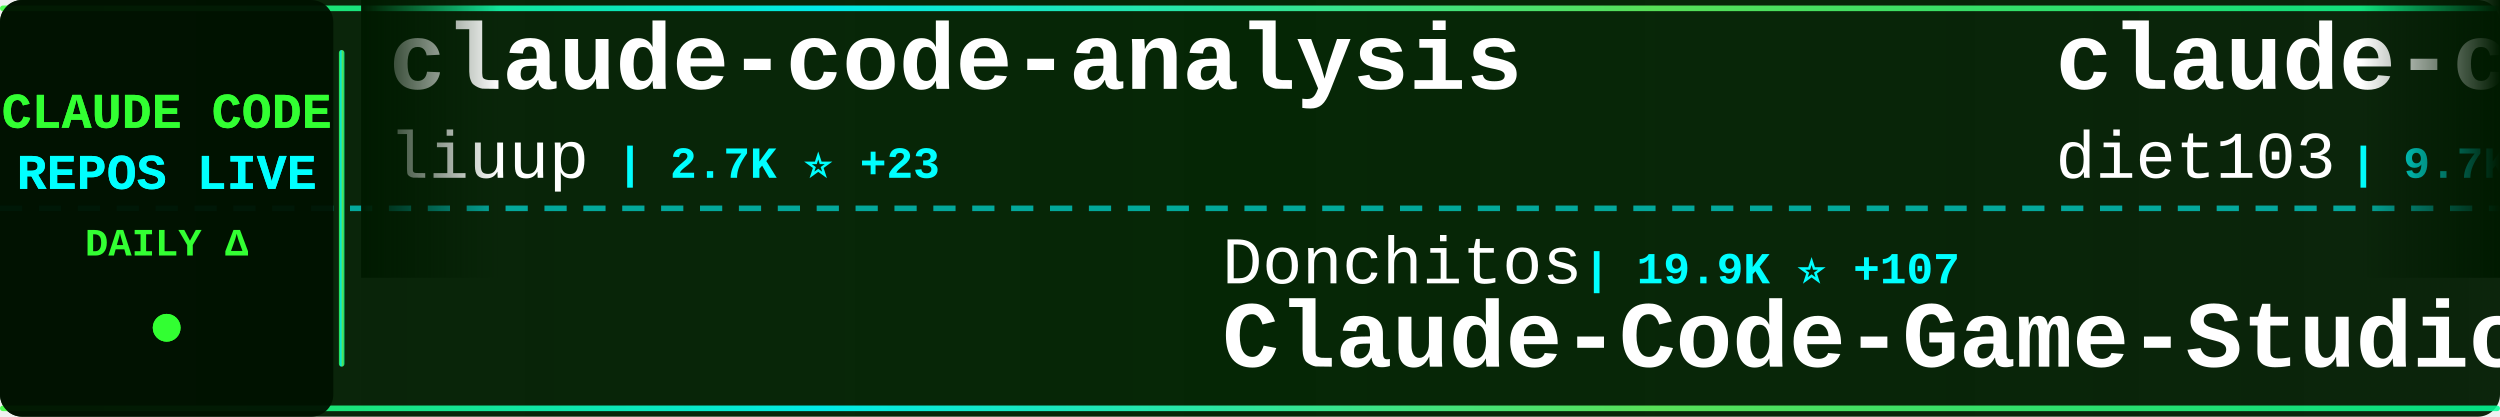
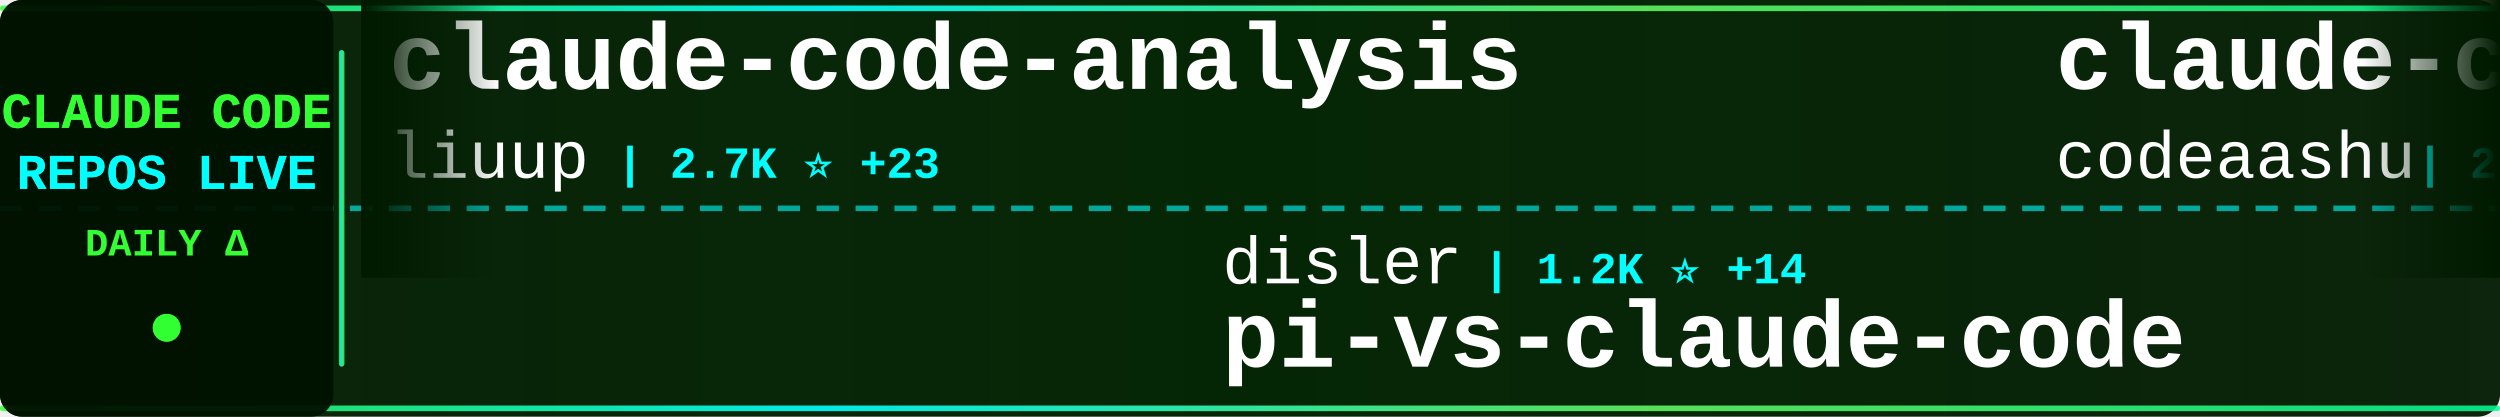
<svg xmlns="http://www.w3.org/2000/svg" width="900" height="150">
  <defs>
    <linearGradient id="tickerBg" x1="0%" y1="0%" x2="100%" y2="0%">
      <stop offset="0%" style="stop-color:#001a00;stop-opacity:0.95" />
      <stop offset="50%" style="stop-color:#002200;stop-opacity:0.98" />
      <stop offset="100%" style="stop-color:#001a00;stop-opacity:0.95" />
    </linearGradient>
    <linearGradient id="borderGrad" x1="0%" y1="0%" x2="100%" y2="0%">
      <stop offset="0%" style="stop-color:#33ff33;stop-opacity:0.85">
        <animate attributeName="stop-opacity" values="0.85;1;0.85" dur="2s" repeatCount="indefinite" />
      </stop>
      <stop offset="33%" style="stop-color:#00ffff;stop-opacity:0.9">
        <animate attributeName="stop-opacity" values="0.9;1;0.9" dur="2.2s" repeatCount="indefinite" />
      </stop>
      <stop offset="66%" style="stop-color:#66ff66;stop-opacity:0.85">
        <animate attributeName="stop-opacity" values="0.85;1;0.85" dur="1.8s" repeatCount="indefinite" />
      </stop>
      <stop offset="100%" style="stop-color:#00ff99;stop-opacity:0.85">
        <animate attributeName="stop-opacity" values="0.85;1;0.85" dur="2s" repeatCount="indefinite" />
      </stop>
    </linearGradient>
    <filter id="textGlow">
      <feGaussianBlur stdDeviation="0.1" result="coloredBlur" />
      <feMerge>
        <feMergeNode in="coloredBlur" />
        <feMergeNode in="SourceGraphic" />
      </feMerge>
    </filter>
    <filter id="metricGlow">
      <feGaussianBlur stdDeviation="0.2" result="coloredBlur" />
      <feMerge>
        <feMergeNode in="coloredBlur" />
        <feMergeNode in="SourceGraphic" />
      </feMerge>
    </filter>
    <linearGradient id="leftFade" x1="0%" y1="0%" x2="100%" y2="0%">
      <stop offset="0%" style="stop-color:#001a00;stop-opacity:1" />
      <stop offset="100%" style="stop-color:#001a00;stop-opacity:0" />
    </linearGradient>
    <linearGradient id="rightFade" x1="0%" y1="0%" x2="100%" y2="0%">
      <stop offset="0%" style="stop-color:#001a00;stop-opacity:0" />
      <stop offset="100%" style="stop-color:#001a00;stop-opacity:1" />
    </linearGradient>
  </defs>
  <rect width="900" height="150" fill="url(#tickerBg)" rx="8" />
  <rect x="0" y="2" width="900" height="2" fill="url(#borderGrad)" rx="1" />
  <rect x="0" y="146" width="900" height="2" fill="url(#borderGrad)" rx="1" />
  <line x1="0" y1="75" x2="900" y2="75" stroke="#00ffff" stroke-width="2" stroke-dasharray="8 6" opacity="0.6" />
  <rect x="0" y="0" width="120" height="150" fill="#001100" opacity="0.95" rx="8" />
  <text x="60" y="46" font-family="'Courier New', monospace" font-size="18" font-weight="bold" fill="#33ff33" text-anchor="middle" filter="url(#textGlow)">
    CLAUDE CODE
  </text>
  <text x="60" y="68" font-family="'Courier New', monospace" font-size="18" font-weight="bold" fill="#00ffff" text-anchor="middle" filter="url(#textGlow)">
    REPOS LIVE
  </text>
  <text x="60" y="92" font-family="'Courier New', monospace" font-size="14" font-weight="bold" fill="#33ff33" text-anchor="middle">
    DAILY Δ
  </text>
  <circle cx="60" cy="118" r="5" fill="#33ff33" filter="url(#metricGlow)">
    <animate attributeName="r" values="4;6;4" dur="1.5s" repeatCount="indefinite" />
    <animate attributeName="opacity" values="0.6;1;0.6" dur="1.5s" repeatCount="indefinite" />
  </circle>
  <rect x="122" y="18" width="2" height="114" fill="url(#borderGrad)" rx="1" />
  <clipPath id="tickerClip">
    <rect x="130" y="0" width="770" height="150" />
  </clipPath>
  <g clip-path="url(#tickerClip)">
    <g id="tickerItems">
      <animateTransform attributeName="transform" attributeType="XML" type="translate" from="0 0" to="-3000 0" dur="54s" repeatCount="indefinite" />
      <g transform="translate(0, 0)">
        <text x="140" y="32" font-family="'Courier New', monospace" font-size="34" font-weight="bold" fill="#ffffff">claude-code-analysis</text>
        <text x="140" y="64" font-family="'Courier New', monospace" font-size="24" font-weight="normal" fill="#ffffff" opacity="1.0">liuup</text>
        <text x="222" y="64" font-family="'Courier New', monospace" font-size="16" font-weight="bold" fill="#00ffff"> | 2.7K ⭐ +23</text>
      </g>
      <g transform="translate(300, 0)">
-         <text x="140" y="102" font-family="'Courier New', monospace" font-size="24" font-weight="normal" fill="#ffffff" opacity="1.0">Donchitos</text>
-         <text x="270" y="102" font-family="'Courier New', monospace" font-size="16" font-weight="bold" fill="#00ffff"> | 19.9K ⭐ +107</text>
-         <text x="140" y="132" font-family="'Courier New', monospace" font-size="34" font-weight="bold" fill="#ffffff">Claude-Code-Game-Studios</text>
+         <text x="140" y="102" font-family="'Courier New', monospace" font-size="24" font-weight="normal" fill="#ffffff" opacity="1.0">disler</text>
+         <text x="234" y="102" font-family="'Courier New', monospace" font-size="16" font-weight="bold" fill="#00ffff"> | 1.2K ⭐ +14</text>
+         <text x="140" y="132" font-family="'Courier New', monospace" font-size="34" font-weight="bold" fill="#ffffff">pi-vs-claude-code</text>
      </g>
      <g transform="translate(600, 0)">
+         <text x="140" y="32" font-family="'Courier New', monospace" font-size="34" font-weight="bold" fill="#ffffff">claude-code</text>
+         <text x="140" y="64" font-family="'Courier New', monospace" font-size="24" font-weight="normal" fill="#ffffff" opacity="1.0">codeaashu</text>
+         <text x="270" y="64" font-family="'Courier New', monospace" font-size="16" font-weight="bold" fill="#00ffff"> | 2.7K ⭐ +8</text>
+       </g>
+       <g transform="translate(900, 0)">
+         <text x="140" y="102" font-family="'Courier New', monospace" font-size="24" font-weight="normal" fill="#ffffff" opacity="1.0">ponponon</text>
+         <text x="258" y="102" font-family="'Courier New', monospace" font-size="16" font-weight="bold" fill="#00ffff"> | 2.2K ⭐ +3</text>
+         <text x="140" y="132" font-family="'Courier New', monospace" font-size="34" font-weight="bold" fill="#ffffff">claude_code_src</text>
+       </g>
+       <g transform="translate(1200, 0)">
+         <text x="140" y="32" font-family="'Courier New', monospace" font-size="34" font-weight="bold" fill="#ffffff">claude-code-action</text>
+         <text x="140" y="64" font-family="'Courier New', monospace" font-size="24" font-weight="normal" fill="#ffffff" opacity="1.0">anthropics</text>
+         <text x="282" y="64" font-family="'Courier New', monospace" font-size="16" font-weight="bold" fill="#00ffff"> | 7.7K ⭐ +21</text>
+       </g>
+       <g transform="translate(1500, 0)">
+         <text x="140" y="102" font-family="'Courier New', monospace" font-size="24" font-weight="normal" fill="#ffffff" opacity="1.0">Windy3f3f3f3f</text>
+         <text x="318" y="102" font-family="'Courier New', monospace" font-size="16" font-weight="bold" fill="#00ffff"> | 2.5K ⭐ +20</text>
+         <text x="140" y="132" font-family="'Courier New', monospace" font-size="34" font-weight="bold" fill="#ffffff">how-claude-code-works</text>
+       </g>
+       <g transform="translate(1800, 0)">
+         <text x="140" y="32" font-family="'Courier New', monospace" font-size="34" font-weight="bold" fill="#ffffff">claude-code-base-action</text>
+         <text x="140" y="64" font-family="'Courier New', monospace" font-size="24" font-weight="normal" fill="#ffffff" opacity="1.0">anthropics</text>
+         <text x="282" y="64" font-family="'Courier New', monospace" font-size="16" font-weight="bold" fill="#00ffff"> | 848 ⭐ +2</text>
+       </g>
+       <g transform="translate(2100, 0)">
+         <text x="140" y="102" font-family="'Courier New', monospace" font-size="24" font-weight="normal" fill="#ffffff" opacity="1.0">zebbern</text>
+         <text x="246" y="102" font-family="'Courier New', monospace" font-size="16" font-weight="bold" fill="#00ffff"> | 4.2K ⭐ +5</text>
+         <text x="140" y="132" font-family="'Courier New', monospace" font-size="34" font-weight="bold" fill="#ffffff">claude-code-guide</text>
+       </g>
+       <g transform="translate(2400, 0)">
        <text x="140" y="32" font-family="'Courier New', monospace" font-size="34" font-weight="bold" fill="#ffffff">claude-code-infrastructu...</text>
        <text x="140" y="64" font-family="'Courier New', monospace" font-size="24" font-weight="normal" fill="#ffffff" opacity="1.0">diet103</text>
-         <text x="246" y="64" font-family="'Courier New', monospace" font-size="16" font-weight="bold" fill="#00ffff"> | 9.7K ⭐ +2</text>
-       </g>
-       <g transform="translate(900, 0)">
-         <text x="140" y="102" font-family="'Courier New', monospace" font-size="24" font-weight="normal" fill="#ffffff" opacity="1.0">pengchengneo</text>
-         <text x="306" y="102" font-family="'Courier New', monospace" font-size="16" font-weight="bold" fill="#00ffff"> | 1.4K ⭐ +8</text>
-         <text x="140" y="132" font-family="'Courier New', monospace" font-size="34" font-weight="bold" fill="#ffffff">Claude-Code</text>
-       </g>
-       <g transform="translate(1200, 0)">
-         <text x="140" y="32" font-family="'Courier New', monospace" font-size="34" font-weight="bold" fill="#ffffff">claude-code-rust</text>
-         <text x="140" y="64" font-family="'Courier New', monospace" font-size="24" font-weight="normal" fill="#ffffff" opacity="1.0">lorryjovens-hub</text>
-         <text x="342" y="64" font-family="'Courier New', monospace" font-size="16" font-weight="bold" fill="#00ffff"> | 1.6K ⭐ +3</text>
-       </g>
-       <g transform="translate(1500, 0)">
-         <text x="140" y="102" font-family="'Courier New', monospace" font-size="24" font-weight="normal" fill="#ffffff" opacity="1.0">Cranot</text>
-         <text x="234" y="102" font-family="'Courier New', monospace" font-size="16" font-weight="bold" fill="#00ffff"> | 2.8K ⭐ +2</text>
-         <text x="140" y="132" font-family="'Courier New', monospace" font-size="34" font-weight="bold" fill="#ffffff">claude-code-guide</text>
-       </g>
-       <g transform="translate(1800, 0)">
-         <text x="140" y="32" font-family="'Courier New', monospace" font-size="34" font-weight="bold" fill="#ffffff">free-claude-code</text>
-         <text x="140" y="64" font-family="'Courier New', monospace" font-size="24" font-weight="normal" fill="#ffffff" opacity="1.0">Alishahryar1</text>
-         <text x="306" y="64" font-family="'Courier New', monospace" font-size="16" font-weight="bold" fill="#00ffff"> | 29.5K ⭐ +620</text>
-       </g>
-       <g transform="translate(2100, 0)">
-         <text x="140" y="102" font-family="'Courier New', monospace" font-size="24" font-weight="normal" fill="#ffffff" opacity="1.0">ykdojo</text>
-         <text x="234" y="102" font-family="'Courier New', monospace" font-size="16" font-weight="bold" fill="#00ffff"> | 8.5K ⭐ +18</text>
-         <text x="140" y="132" font-family="'Courier New', monospace" font-size="34" font-weight="bold" fill="#ffffff">claude-code-tips</text>
-       </g>
-       <g transform="translate(2400, 0)">
-         <text x="140" y="32" font-family="'Courier New', monospace" font-size="34" font-weight="bold" fill="#ffffff">claude-code</text>
-         <text x="140" y="64" font-family="'Courier New', monospace" font-size="24" font-weight="normal" fill="#ffffff" opacity="1.0">jarmuine</text>
-         <text x="258" y="64" font-family="'Courier New', monospace" font-size="16" font-weight="bold" fill="#00ffff"> | 2.2K ⭐ +3</text>
+         <text x="246" y="64" font-family="'Courier New', monospace" font-size="16" font-weight="bold" fill="#00ffff"> | 9.7K ⭐ +3</text>
      </g>
      <g transform="translate(2700, 0)">
-         <text x="140" y="102" font-family="'Courier New', monospace" font-size="24" font-weight="normal" fill="#ffffff" opacity="1.0">alirezarezvani</text>
-         <text x="330" y="102" font-family="'Courier New', monospace" font-size="16" font-weight="bold" fill="#00ffff"> | 16.1K ⭐ +91</text>
-         <text x="140" y="132" font-family="'Courier New', monospace" font-size="34" font-weight="bold" fill="#ffffff">claude-skills</text>
+         <text x="140" y="102" font-family="'Courier New', monospace" font-size="24" font-weight="normal" fill="#ffffff" opacity="1.0">VoltAgent</text>
+         <text x="270" y="102" font-family="'Courier New', monospace" font-size="16" font-weight="bold" fill="#00ffff"> | 20.5K ⭐ +68</text>
+         <text x="140" y="132" font-family="'Courier New', monospace" font-size="34" font-weight="bold" fill="#ffffff">awesome-claude-code-suba...</text>
      </g>
      <g transform="translate(3000, 0)">
        <text x="140" y="32" font-family="'Courier New', monospace" font-size="34" font-weight="bold" fill="#ffffff">claude-code-analysis</text>
        <text x="140" y="64" font-family="'Courier New', monospace" font-size="24" font-weight="normal" fill="#ffffff" opacity="1.0">liuup</text>
        <text x="222" y="64" font-family="'Courier New', monospace" font-size="16" font-weight="bold" fill="#00ffff"> | 2.7K ⭐ +23</text>
      </g>
      <g transform="translate(3300, 0)">
-         <text x="140" y="102" font-family="'Courier New', monospace" font-size="24" font-weight="normal" fill="#ffffff" opacity="1.0">Donchitos</text>
-         <text x="270" y="102" font-family="'Courier New', monospace" font-size="16" font-weight="bold" fill="#00ffff"> | 19.9K ⭐ +107</text>
-         <text x="140" y="132" font-family="'Courier New', monospace" font-size="34" font-weight="bold" fill="#ffffff">Claude-Code-Game-Studios</text>
+         <text x="140" y="102" font-family="'Courier New', monospace" font-size="24" font-weight="normal" fill="#ffffff" opacity="1.0">disler</text>
+         <text x="234" y="102" font-family="'Courier New', monospace" font-size="16" font-weight="bold" fill="#00ffff"> | 1.2K ⭐ +14</text>
+         <text x="140" y="132" font-family="'Courier New', monospace" font-size="34" font-weight="bold" fill="#ffffff">pi-vs-claude-code</text>
      </g>
      <g transform="translate(3600, 0)">
-         <text x="140" y="32" font-family="'Courier New', monospace" font-size="34" font-weight="bold" fill="#ffffff">claude-code-infrastructu...</text>
-         <text x="140" y="64" font-family="'Courier New', monospace" font-size="24" font-weight="normal" fill="#ffffff" opacity="1.0">diet103</text>
-         <text x="246" y="64" font-family="'Courier New', monospace" font-size="16" font-weight="bold" fill="#00ffff"> | 9.7K ⭐ +2</text>
+         <text x="140" y="32" font-family="'Courier New', monospace" font-size="34" font-weight="bold" fill="#ffffff">claude-code</text>
+         <text x="140" y="64" font-family="'Courier New', monospace" font-size="24" font-weight="normal" fill="#ffffff" opacity="1.0">codeaashu</text>
+         <text x="270" y="64" font-family="'Courier New', monospace" font-size="16" font-weight="bold" fill="#00ffff"> | 2.7K ⭐ +8</text>
      </g>
      <g transform="translate(3900, 0)">
-         <text x="140" y="102" font-family="'Courier New', monospace" font-size="24" font-weight="normal" fill="#ffffff" opacity="1.0">pengchengneo</text>
-         <text x="306" y="102" font-family="'Courier New', monospace" font-size="16" font-weight="bold" fill="#00ffff"> | 1.4K ⭐ +8</text>
-         <text x="140" y="132" font-family="'Courier New', monospace" font-size="34" font-weight="bold" fill="#ffffff">Claude-Code</text>
+         <text x="140" y="102" font-family="'Courier New', monospace" font-size="24" font-weight="normal" fill="#ffffff" opacity="1.0">ponponon</text>
+         <text x="258" y="102" font-family="'Courier New', monospace" font-size="16" font-weight="bold" fill="#00ffff"> | 2.2K ⭐ +3</text>
+         <text x="140" y="132" font-family="'Courier New', monospace" font-size="34" font-weight="bold" fill="#ffffff">claude_code_src</text>
      </g>
    </g>
  </g>
  <rect x="130" y="0" width="50" height="100" fill="url(#leftFade)" />
  <rect x="850" y="0" width="50" height="100" fill="url(#rightFade)" />
</svg>
